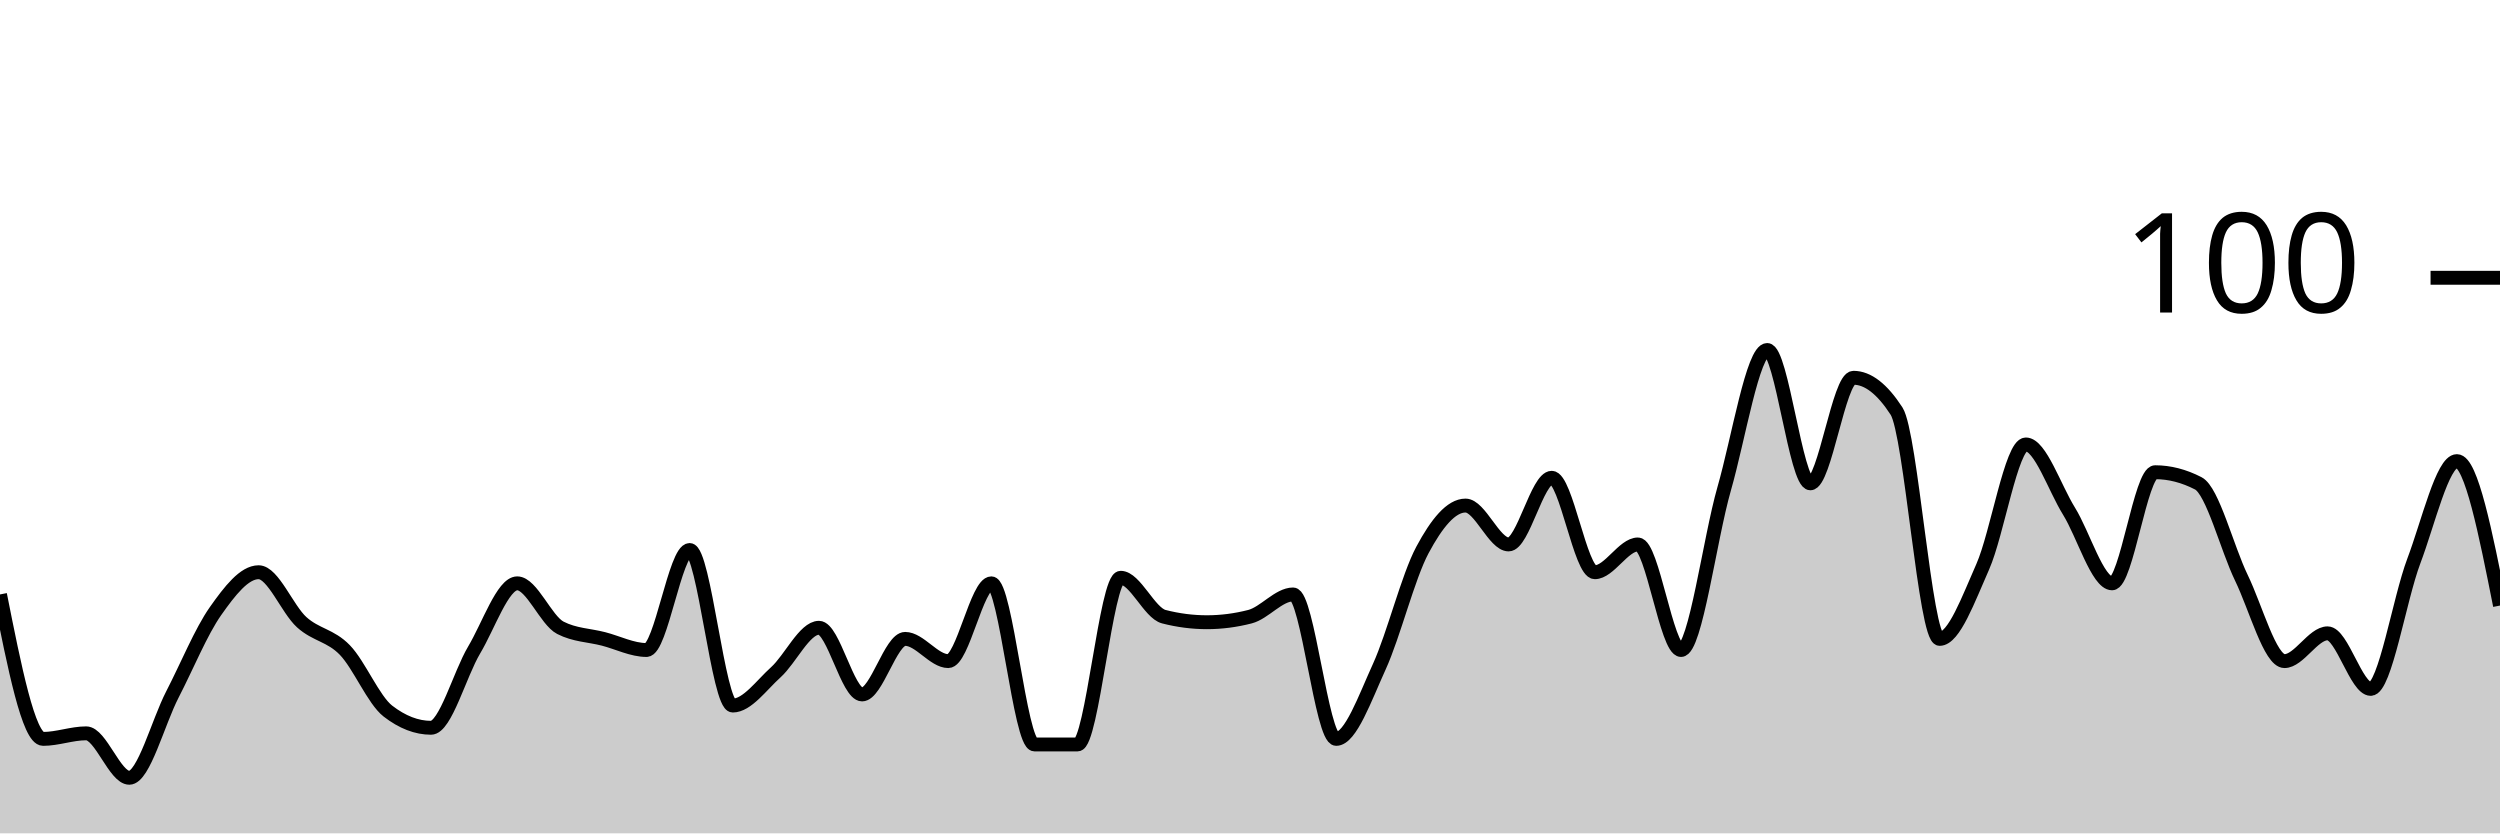
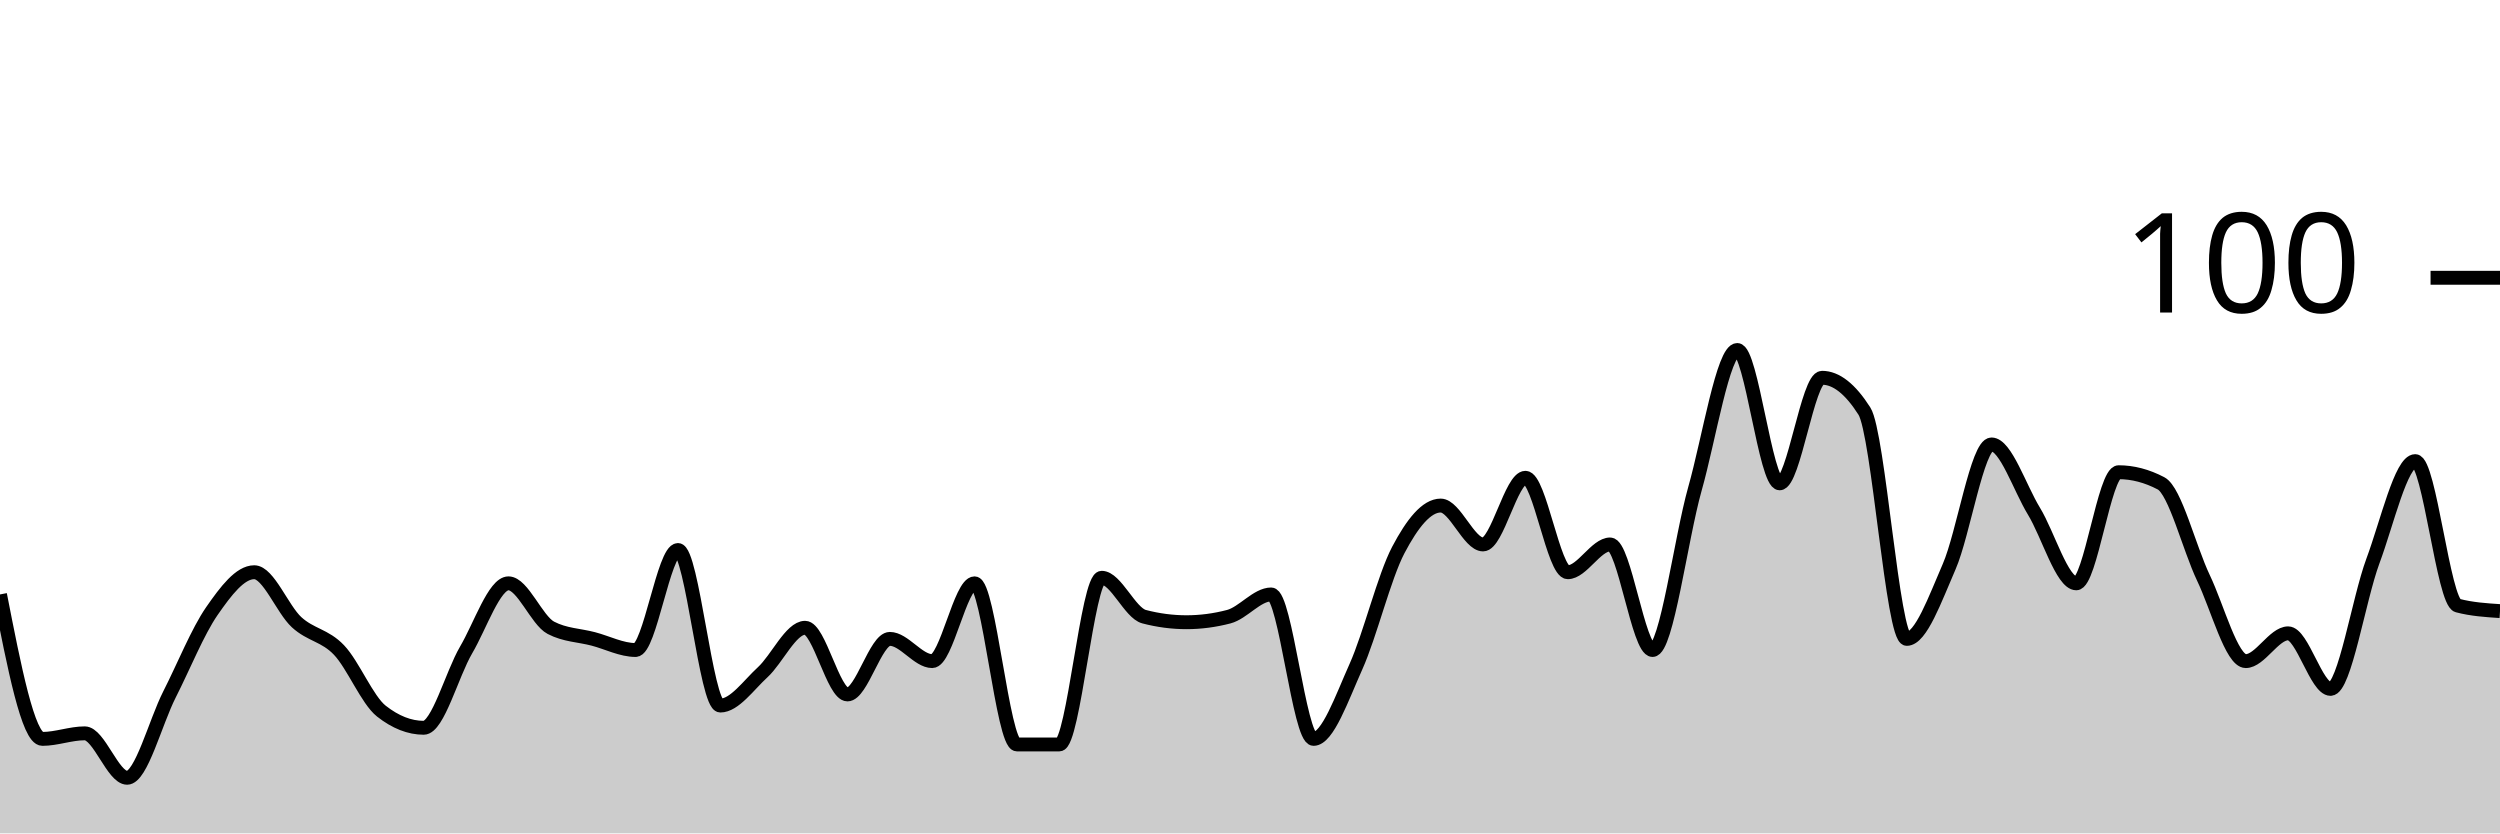
<svg xmlns="http://www.w3.org/2000/svg" viewBox="0 0 180 60">
  <g transform="translate(0,20)">
-     <path class="area" fill="rgba(0, 0, 0, 0.2)" d="M0,22.8C1.034,28,2.069,33.2,3.103,33.2C4.138,33.2,5.172,32.8,6.207,32.8C7.241,32.8,8.276,36,9.31,36C10.345,36,11.379,32,12.414,30C13.448,28,14.483,25.467,15.517,24C16.552,22.533,17.586,21.2,18.621,21.2C19.655,21.2,20.69,23.867,21.724,24.8C22.759,25.733,23.793,25.733,24.828,26.8C25.862,27.867,26.897,30.4,27.931,31.2C28.966,32,30,32.4,31.034,32.4C32.069,32.4,33.103,28.533,34.138,26.8C35.172,25.067,36.207,22,37.241,22C38.276,22,39.31,24.667,40.345,25.2C41.379,25.733,42.414,25.733,43.448,26C44.483,26.267,45.517,26.8,46.552,26.8C47.586,26.8,48.621,19.6,49.655,19.6C50.69,19.6,51.724,30.8,52.759,30.8C53.793,30.8,54.828,29.333,55.862,28.4C56.897,27.467,57.931,25.2,58.966,25.2C60,25.2,61.034,30,62.069,30C63.103,30,64.138,26,65.172,26C66.207,26,67.241,27.6,68.276,27.6C69.31,27.6,70.345,22,71.379,22C72.414,22,73.448,33.6,74.483,33.6C75.517,33.6,76.552,33.6,77.586,33.6C78.621,33.6,79.655,21.6,80.69,21.6C81.724,21.6,82.759,24.133,83.793,24.4C84.828,24.667,85.862,24.8,86.897,24.8C87.931,24.8,88.966,24.667,90,24.4C91.034,24.133,92.069,22.8,93.103,22.8C94.138,22.8,95.172,33.2,96.207,33.2C97.241,33.2,98.276,30.267,99.31,28C100.345,25.733,101.379,21.533,102.414,19.6C103.448,17.667,104.483,16.4,105.517,16.4C106.552,16.4,107.586,19.2,108.621,19.2C109.655,19.2,110.69,14.4,111.724,14.4C112.759,14.4,113.793,21.2,114.828,21.2C115.862,21.2,116.897,19.2,117.931,19.2C118.966,19.2,120,26.8,121.034,26.8C122.069,26.8,123.103,18.8,124.138,15.2C125.172,11.6,126.207,5.2,127.241,5.2C128.276,5.2,129.31,14.8,130.345,14.8C131.379,14.8,132.414,7.2,133.448,7.2C134.483,7.2,135.517,8,136.552,9.6C137.586,11.2,138.621,26,139.655,26C140.69,26,141.724,23.133,142.759,20.8C143.793,18.467,144.828,12,145.862,12C146.897,12,147.931,15.133,148.966,16.8C150,18.467,151.034,22,152.069,22C153.103,22,154.138,14,155.172,14C156.207,14,157.241,14.267,158.276,14.8C159.31,15.333,160.345,19.467,161.379,21.6C162.414,23.733,163.448,27.6,164.483,27.6C165.517,27.6,166.552,25.6,167.586,25.6C168.621,25.6,169.655,29.6,170.69,29.6C171.724,29.6,172.759,23.133,173.793,20.4C174.828,17.667,175.862,13.2,176.897,13.2C177.931,13.2,178.966,18.4,180,23.6L180,40C178.966,40,177.931,40,176.897,40C175.862,40,174.828,40,173.793,40C172.759,40,171.724,40,170.69,40C169.655,40,168.621,40,167.586,40C166.552,40,165.517,40,164.483,40C163.448,40,162.414,40,161.379,40C160.345,40,159.31,40,158.276,40C157.241,40,156.207,40,155.172,40C154.138,40,153.103,40,152.069,40C151.034,40,150,40,148.966,40C147.931,40,146.897,40,145.862,40C144.828,40,143.793,40,142.759,40C141.724,40,140.69,40,139.655,40C138.621,40,137.586,40,136.552,40C135.517,40,134.483,40,133.448,40C132.414,40,131.379,40,130.345,40C129.31,40,128.276,40,127.241,40C126.207,40,125.172,40,124.138,40C123.103,40,122.069,40,121.034,40C120,40,118.966,40,117.931,40C116.897,40,115.862,40,114.828,40C113.793,40,112.759,40,111.724,40C110.69,40,109.655,40,108.621,40C107.586,40,106.552,40,105.517,40C104.483,40,103.448,40,102.414,40C101.379,40,100.345,40,99.31,40C98.276,40,97.241,40,96.207,40C95.172,40,94.138,40,93.103,40C92.069,40,91.034,40,90,40C88.966,40,87.931,40,86.897,40C85.862,40,84.828,40,83.793,40C82.759,40,81.724,40,80.69,40C79.655,40,78.621,40,77.586,40C76.552,40,75.517,40,74.483,40C73.448,40,72.414,40,71.379,40C70.345,40,69.31,40,68.276,40C67.241,40,66.207,40,65.172,40C64.138,40,63.103,40,62.069,40C61.034,40,60,40,58.966,40C57.931,40,56.897,40,55.862,40C54.828,40,53.793,40,52.759,40C51.724,40,50.69,40,49.655,40C48.621,40,47.586,40,46.552,40C45.517,40,44.483,40,43.448,40C42.414,40,41.379,40,40.345,40C39.31,40,38.276,40,37.241,40C36.207,40,35.172,40,34.138,40C33.103,40,32.069,40,31.034,40C30,40,28.966,40,27.931,40C26.897,40,25.862,40,24.828,40C23.793,40,22.759,40,21.724,40C20.69,40,19.655,40,18.621,40C17.586,40,16.552,40,15.517,40C14.483,40,13.448,40,12.414,40C11.379,40,10.345,40,9.31,40C8.276,40,7.241,40,6.207,40C5.172,40,4.138,40,3.103,40C2.069,40,1.034,40,0,40Z" />
-     <path class="line" stroke="black" fill="none" d="M0,22.8C1.034,28,2.069,33.2,3.103,33.2C4.138,33.2,5.172,32.8,6.207,32.8C7.241,32.8,8.276,36,9.31,36C10.345,36,11.379,32,12.414,30C13.448,28,14.483,25.467,15.517,24C16.552,22.533,17.586,21.2,18.621,21.2C19.655,21.2,20.69,23.867,21.724,24.8C22.759,25.733,23.793,25.733,24.828,26.8C25.862,27.867,26.897,30.4,27.931,31.2C28.966,32,30,32.4,31.034,32.4C32.069,32.4,33.103,28.533,34.138,26.8C35.172,25.067,36.207,22,37.241,22C38.276,22,39.31,24.667,40.345,25.2C41.379,25.733,42.414,25.733,43.448,26C44.483,26.267,45.517,26.8,46.552,26.8C47.586,26.8,48.621,19.6,49.655,19.6C50.69,19.6,51.724,30.8,52.759,30.8C53.793,30.8,54.828,29.333,55.862,28.4C56.897,27.467,57.931,25.2,58.966,25.2C60,25.2,61.034,30,62.069,30C63.103,30,64.138,26,65.172,26C66.207,26,67.241,27.6,68.276,27.6C69.31,27.6,70.345,22,71.379,22C72.414,22,73.448,33.6,74.483,33.6C75.517,33.6,76.552,33.6,77.586,33.6C78.621,33.6,79.655,21.6,80.69,21.6C81.724,21.6,82.759,24.133,83.793,24.4C84.828,24.667,85.862,24.8,86.897,24.8C87.931,24.8,88.966,24.667,90,24.4C91.034,24.133,92.069,22.8,93.103,22.8C94.138,22.8,95.172,33.2,96.207,33.2C97.241,33.2,98.276,30.267,99.31,28C100.345,25.733,101.379,21.533,102.414,19.6C103.448,17.667,104.483,16.4,105.517,16.4C106.552,16.4,107.586,19.2,108.621,19.2C109.655,19.2,110.69,14.4,111.724,14.4C112.759,14.4,113.793,21.2,114.828,21.2C115.862,21.2,116.897,19.2,117.931,19.2C118.966,19.2,120,26.8,121.034,26.8C122.069,26.8,123.103,18.8,124.138,15.2C125.172,11.6,126.207,5.2,127.241,5.2C128.276,5.2,129.31,14.8,130.345,14.8C131.379,14.8,132.414,7.2,133.448,7.2C134.483,7.2,135.517,8,136.552,9.6C137.586,11.2,138.621,26,139.655,26C140.69,26,141.724,23.133,142.759,20.8C143.793,18.467,144.828,12,145.862,12C146.897,12,147.931,15.133,148.966,16.8C150,18.467,151.034,22,152.069,22C153.103,22,154.138,14,155.172,14C156.207,14,157.241,14.267,158.276,14.8C159.31,15.333,160.345,19.467,161.379,21.6C162.414,23.733,163.448,27.6,164.483,27.6C165.517,27.6,166.552,25.6,167.586,25.6C168.621,25.6,169.655,29.6,170.69,29.6C171.724,29.6,172.759,23.133,173.793,20.4C174.828,17.667,175.862,13.2,176.897,13.2C177.931,13.2,178.966,18.4,180,23.6" />
+     <path class="area" fill="rgba(0, 0, 0, 0.2)" d="M0,22.8C1.017,28,2.034,33.2,3.051,33.2C4.068,33.2,5.085,32.8,6.102,32.8C7.119,32.8,8.136,36,9.153,36C10.169,36,11.186,32,12.203,30C13.22,28,14.237,25.467,15.254,24C16.271,22.533,17.288,21.2,18.305,21.2C19.322,21.2,20.339,23.867,21.356,24.8C22.373,25.733,23.39,25.733,24.407,26.8C25.424,27.867,26.441,30.4,27.458,31.2C28.475,32,29.492,32.4,30.508,32.4C31.525,32.4,32.542,28.533,33.559,26.8C34.576,25.067,35.593,22,36.61,22C37.627,22,38.644,24.667,39.661,25.2C40.678,25.733,41.695,25.733,42.712,26C43.729,26.267,44.746,26.8,45.763,26.8C46.78,26.8,47.797,19.6,48.814,19.6C49.831,19.6,50.847,30.8,51.864,30.8C52.881,30.8,53.898,29.333,54.915,28.4C55.932,27.467,56.949,25.2,57.966,25.2C58.983,25.2,60,30,61.017,30C62.034,30,63.051,26,64.068,26C65.085,26,66.102,27.6,67.119,27.6C68.136,27.6,69.153,22,70.169,22C71.186,22,72.203,33.6,73.22,33.6C74.237,33.6,75.254,33.6,76.271,33.6C77.288,33.6,78.305,21.6,79.322,21.6C80.339,21.6,81.356,24.133,82.373,24.4C83.39,24.667,84.407,24.8,85.424,24.8C86.441,24.8,87.458,24.667,88.475,24.4C89.492,24.133,90.508,22.8,91.525,22.8C92.542,22.8,93.559,33.2,94.576,33.2C95.593,33.2,96.61,30.267,97.627,28C98.644,25.733,99.661,21.533,100.678,19.6C101.695,17.667,102.712,16.4,103.729,16.4C104.746,16.4,105.763,19.2,106.78,19.2C107.797,19.2,108.814,14.4,109.831,14.4C110.847,14.4,111.864,21.2,112.881,21.2C113.898,21.2,114.915,19.2,115.932,19.2C116.949,19.2,117.966,26.8,118.983,26.8C120,26.8,121.017,18.8,122.034,15.2C123.051,11.6,124.068,5.2,125.085,5.2C126.102,5.2,127.119,14.8,128.136,14.8C129.153,14.8,130.169,7.2,131.186,7.2C132.203,7.2,133.22,8,134.237,9.6C135.254,11.2,136.271,26,137.288,26C138.305,26,139.322,23.133,140.339,20.8C141.356,18.467,142.373,12,143.39,12C144.407,12,145.424,15.133,146.441,16.8C147.458,18.467,148.475,22,149.492,22C150.508,22,151.525,14,152.542,14C153.559,14,154.576,14.267,155.593,14.8C156.61,15.333,157.627,19.467,158.644,21.6C159.661,23.733,160.678,27.6,161.695,27.6C162.712,27.6,163.729,25.6,164.746,25.6C165.763,25.6,166.78,29.6,167.797,29.6C168.814,29.6,169.831,23.133,170.847,20.4C171.864,17.667,172.881,13.2,173.898,13.2C174.915,13.2,175.932,23.333,176.949,23.6C177.966,23.867,178.983,23.933,180,24L180,40C178.983,40,177.966,40,176.949,40C175.932,40,174.915,40,173.898,40C172.881,40,171.864,40,170.847,40C169.831,40,168.814,40,167.797,40C166.78,40,165.763,40,164.746,40C163.729,40,162.712,40,161.695,40C160.678,40,159.661,40,158.644,40C157.627,40,156.61,40,155.593,40C154.576,40,153.559,40,152.542,40C151.525,40,150.508,40,149.492,40C148.475,40,147.458,40,146.441,40C145.424,40,144.407,40,143.39,40C142.373,40,141.356,40,140.339,40C139.322,40,138.305,40,137.288,40C136.271,40,135.254,40,134.237,40C133.22,40,132.203,40,131.186,40C130.169,40,129.153,40,128.136,40C127.119,40,126.102,40,125.085,40C124.068,40,123.051,40,122.034,40C121.017,40,120,40,118.983,40C117.966,40,116.949,40,115.932,40C114.915,40,113.898,40,112.881,40C111.864,40,110.847,40,109.831,40C108.814,40,107.797,40,106.78,40C105.763,40,104.746,40,103.729,40C102.712,40,101.695,40,100.678,40C99.661,40,98.644,40,97.627,40C96.61,40,95.593,40,94.576,40C93.559,40,92.542,40,91.525,40C90.508,40,89.492,40,88.475,40C87.458,40,86.441,40,85.424,40C84.407,40,83.39,40,82.373,40C81.356,40,80.339,40,79.322,40C78.305,40,77.288,40,76.271,40C75.254,40,74.237,40,73.22,40C72.203,40,71.186,40,70.169,40C69.153,40,68.136,40,67.119,40C66.102,40,65.085,40,64.068,40C63.051,40,62.034,40,61.017,40C60,40,58.983,40,57.966,40C56.949,40,55.932,40,54.915,40C53.898,40,52.881,40,51.864,40C50.847,40,49.831,40,48.814,40C47.797,40,46.78,40,45.763,40C44.746,40,43.729,40,42.712,40C41.695,40,40.678,40,39.661,40C38.644,40,37.627,40,36.61,40C35.593,40,34.576,40,33.559,40C32.542,40,31.525,40,30.508,40C29.492,40,28.475,40,27.458,40C26.441,40,25.424,40,24.407,40C23.39,40,22.373,40,21.356,40C20.339,40,19.322,40,18.305,40C17.288,40,16.271,40,15.254,40C14.237,40,13.22,40,12.203,40C11.186,40,10.169,40,9.153,40C8.136,40,7.119,40,6.102,40C5.085,40,4.068,40,3.051,40C2.034,40,1.017,40,0,40Z" />
+     <path class="line" stroke="black" fill="none" d="M0,22.8C1.017,28,2.034,33.2,3.051,33.2C4.068,33.2,5.085,32.8,6.102,32.8C7.119,32.8,8.136,36,9.153,36C10.169,36,11.186,32,12.203,30C13.22,28,14.237,25.467,15.254,24C16.271,22.533,17.288,21.2,18.305,21.2C19.322,21.2,20.339,23.867,21.356,24.8C22.373,25.733,23.39,25.733,24.407,26.8C25.424,27.867,26.441,30.4,27.458,31.2C28.475,32,29.492,32.4,30.508,32.4C31.525,32.4,32.542,28.533,33.559,26.8C34.576,25.067,35.593,22,36.61,22C37.627,22,38.644,24.667,39.661,25.2C40.678,25.733,41.695,25.733,42.712,26C43.729,26.267,44.746,26.8,45.763,26.8C46.78,26.8,47.797,19.6,48.814,19.6C49.831,19.6,50.847,30.8,51.864,30.8C52.881,30.8,53.898,29.333,54.915,28.4C55.932,27.467,56.949,25.2,57.966,25.2C58.983,25.2,60,30,61.017,30C62.034,30,63.051,26,64.068,26C65.085,26,66.102,27.6,67.119,27.6C68.136,27.6,69.153,22,70.169,22C71.186,22,72.203,33.6,73.22,33.6C74.237,33.6,75.254,33.6,76.271,33.6C77.288,33.6,78.305,21.6,79.322,21.6C80.339,21.6,81.356,24.133,82.373,24.4C83.39,24.667,84.407,24.8,85.424,24.8C86.441,24.8,87.458,24.667,88.475,24.4C89.492,24.133,90.508,22.8,91.525,22.8C92.542,22.8,93.559,33.2,94.576,33.2C95.593,33.2,96.61,30.267,97.627,28C98.644,25.733,99.661,21.533,100.678,19.6C101.695,17.667,102.712,16.4,103.729,16.4C104.746,16.4,105.763,19.2,106.78,19.2C107.797,19.2,108.814,14.4,109.831,14.4C110.847,14.4,111.864,21.2,112.881,21.2C113.898,21.2,114.915,19.2,115.932,19.2C116.949,19.2,117.966,26.8,118.983,26.8C120,26.8,121.017,18.8,122.034,15.2C123.051,11.6,124.068,5.2,125.085,5.2C126.102,5.2,127.119,14.8,128.136,14.8C129.153,14.8,130.169,7.2,131.186,7.2C132.203,7.2,133.22,8,134.237,9.6C135.254,11.2,136.271,26,137.288,26C138.305,26,139.322,23.133,140.339,20.8C141.356,18.467,142.373,12,143.39,12C144.407,12,145.424,15.133,146.441,16.8C147.458,18.467,148.475,22,149.492,22C150.508,22,151.525,14,152.542,14C153.559,14,154.576,14.267,155.593,14.8C156.61,15.333,157.627,19.467,158.644,21.6C159.661,23.733,160.678,27.6,161.695,27.6C162.712,27.6,163.729,25.6,164.746,25.6C165.763,25.6,166.78,29.6,167.797,29.6C168.814,29.6,169.831,23.133,170.847,20.4C171.864,17.667,172.881,13.2,173.898,13.2C174.915,13.2,175.932,23.333,176.949,23.6C177.966,23.867,178.983,23.933,180,24" />
    <path class="axis-ceiling" stroke-width="1" stroke="black" fill="none" d="M175,0L180,0" />
    <text class="axis-ceiling-label" font-family="sans-serif" text-anchor="end" font-size="10px" x="170" y="2.5">100</text>
  </g>
</svg>
